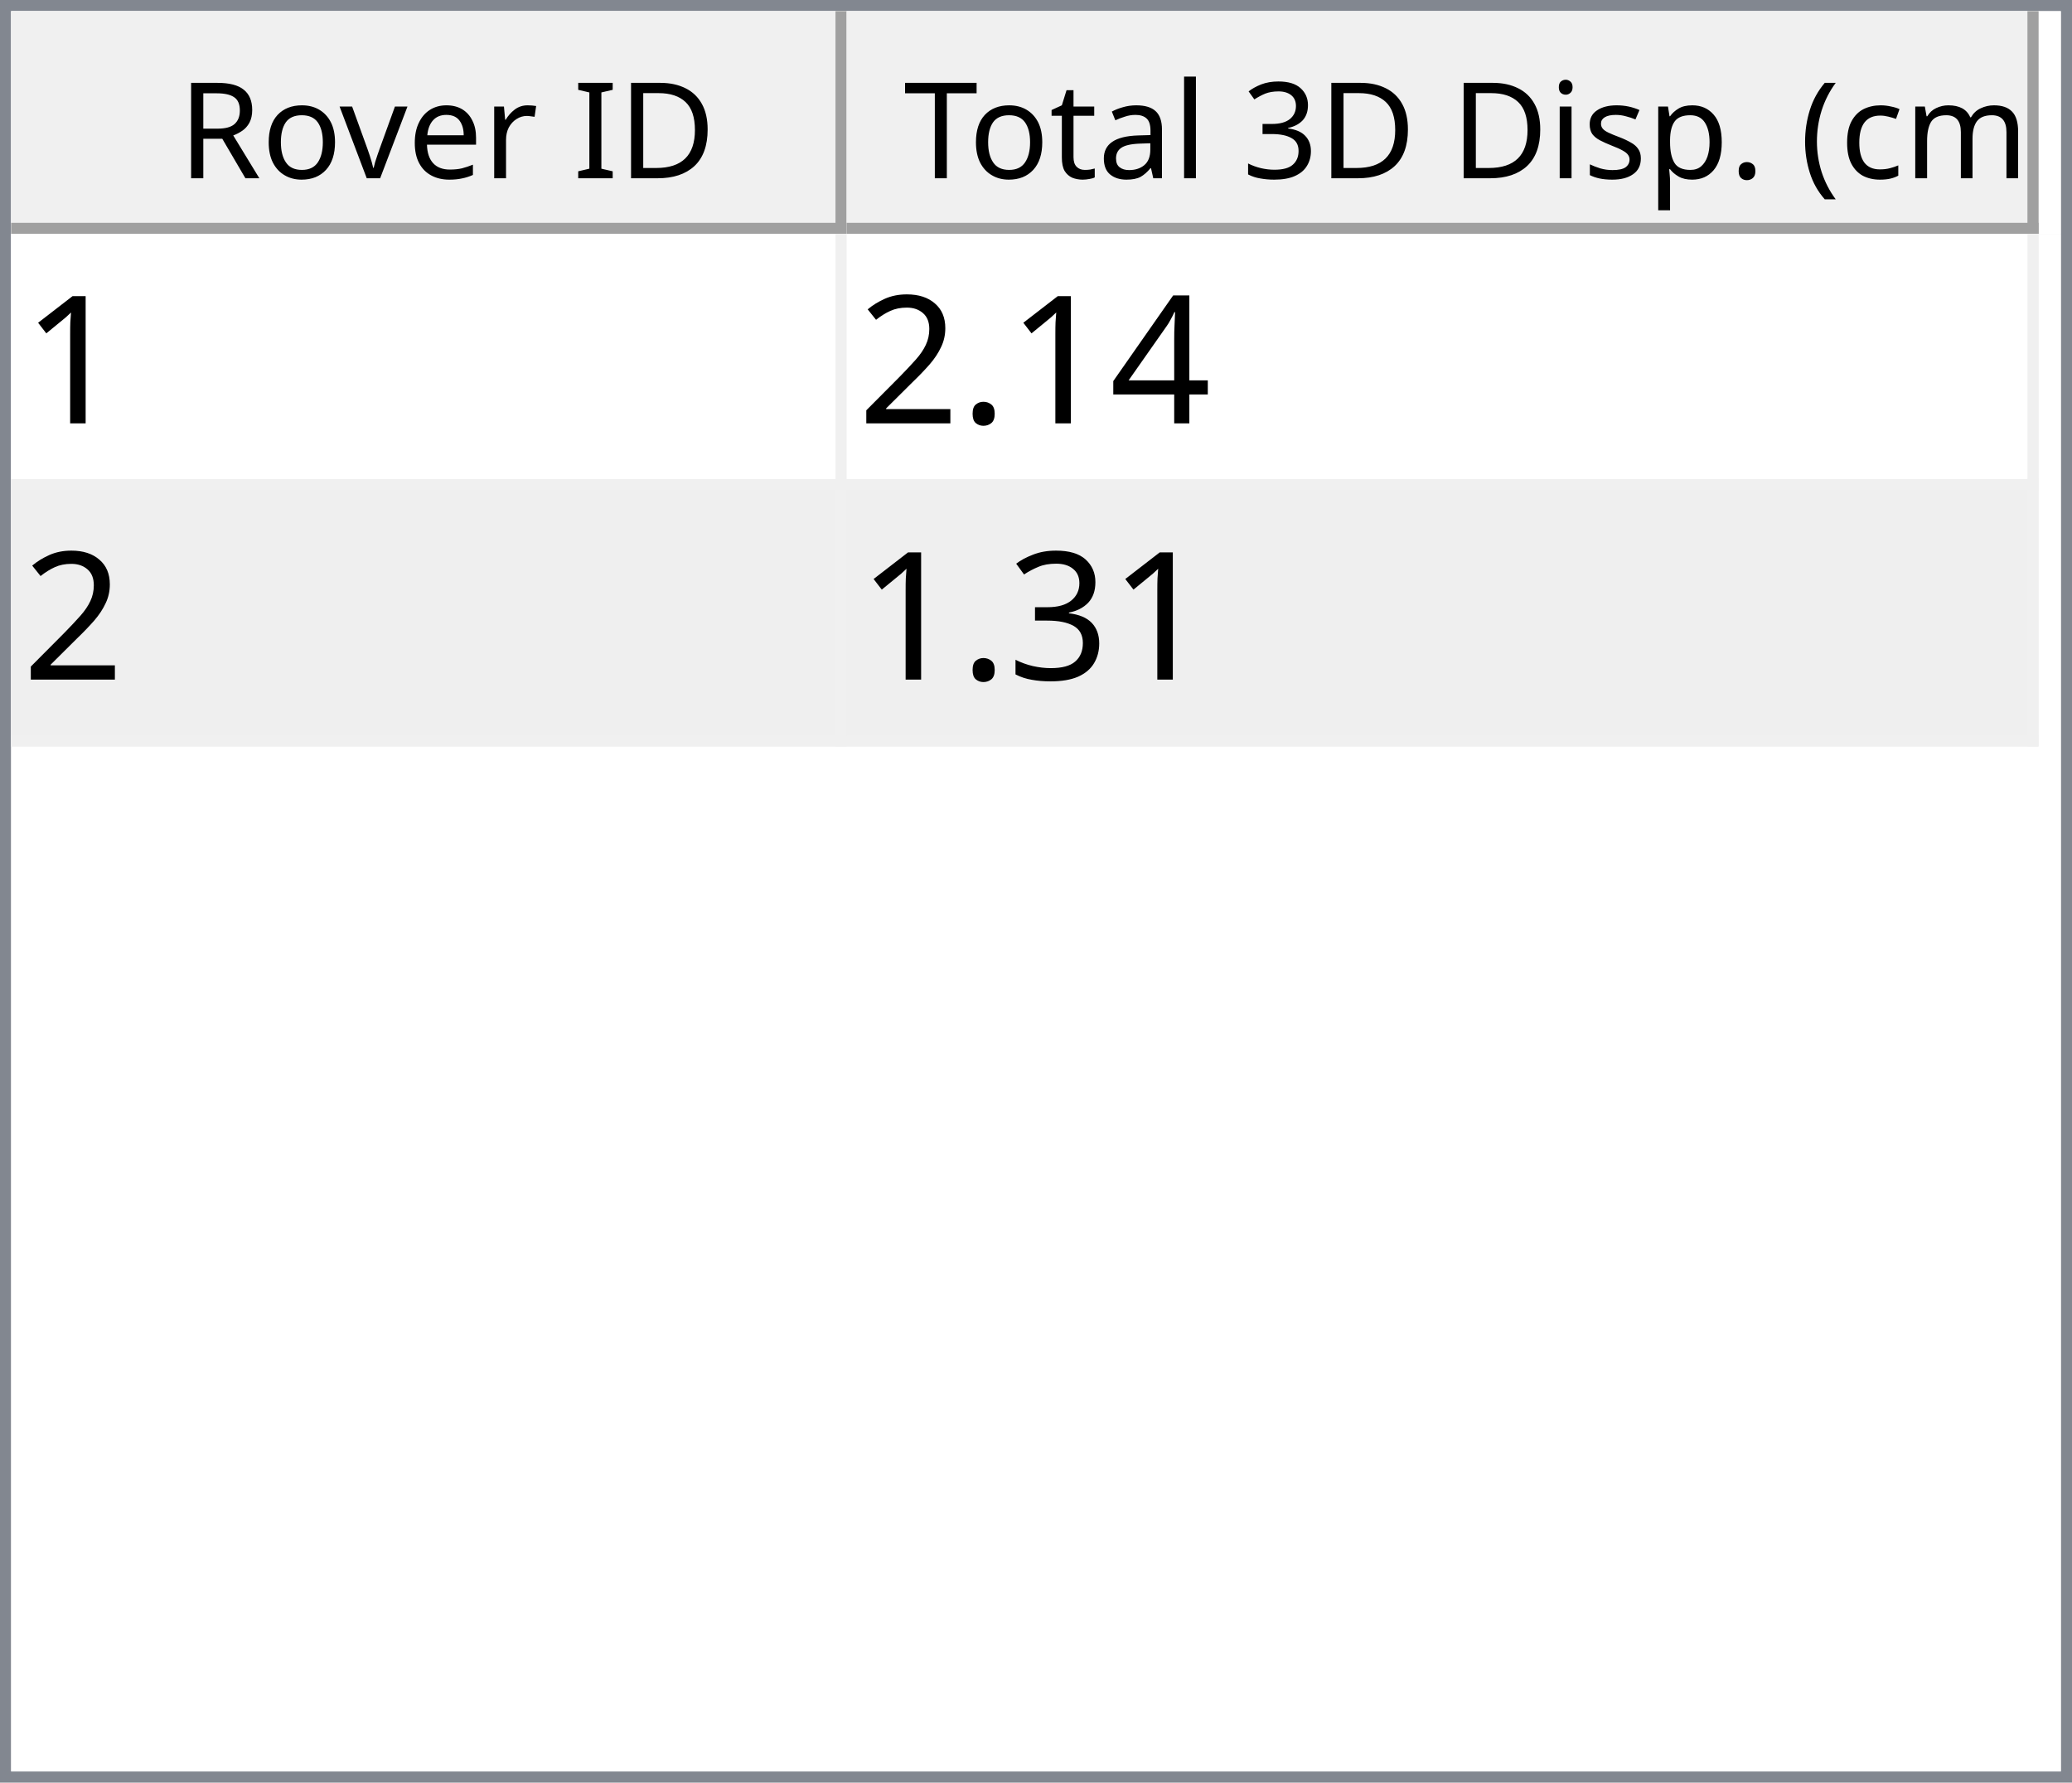
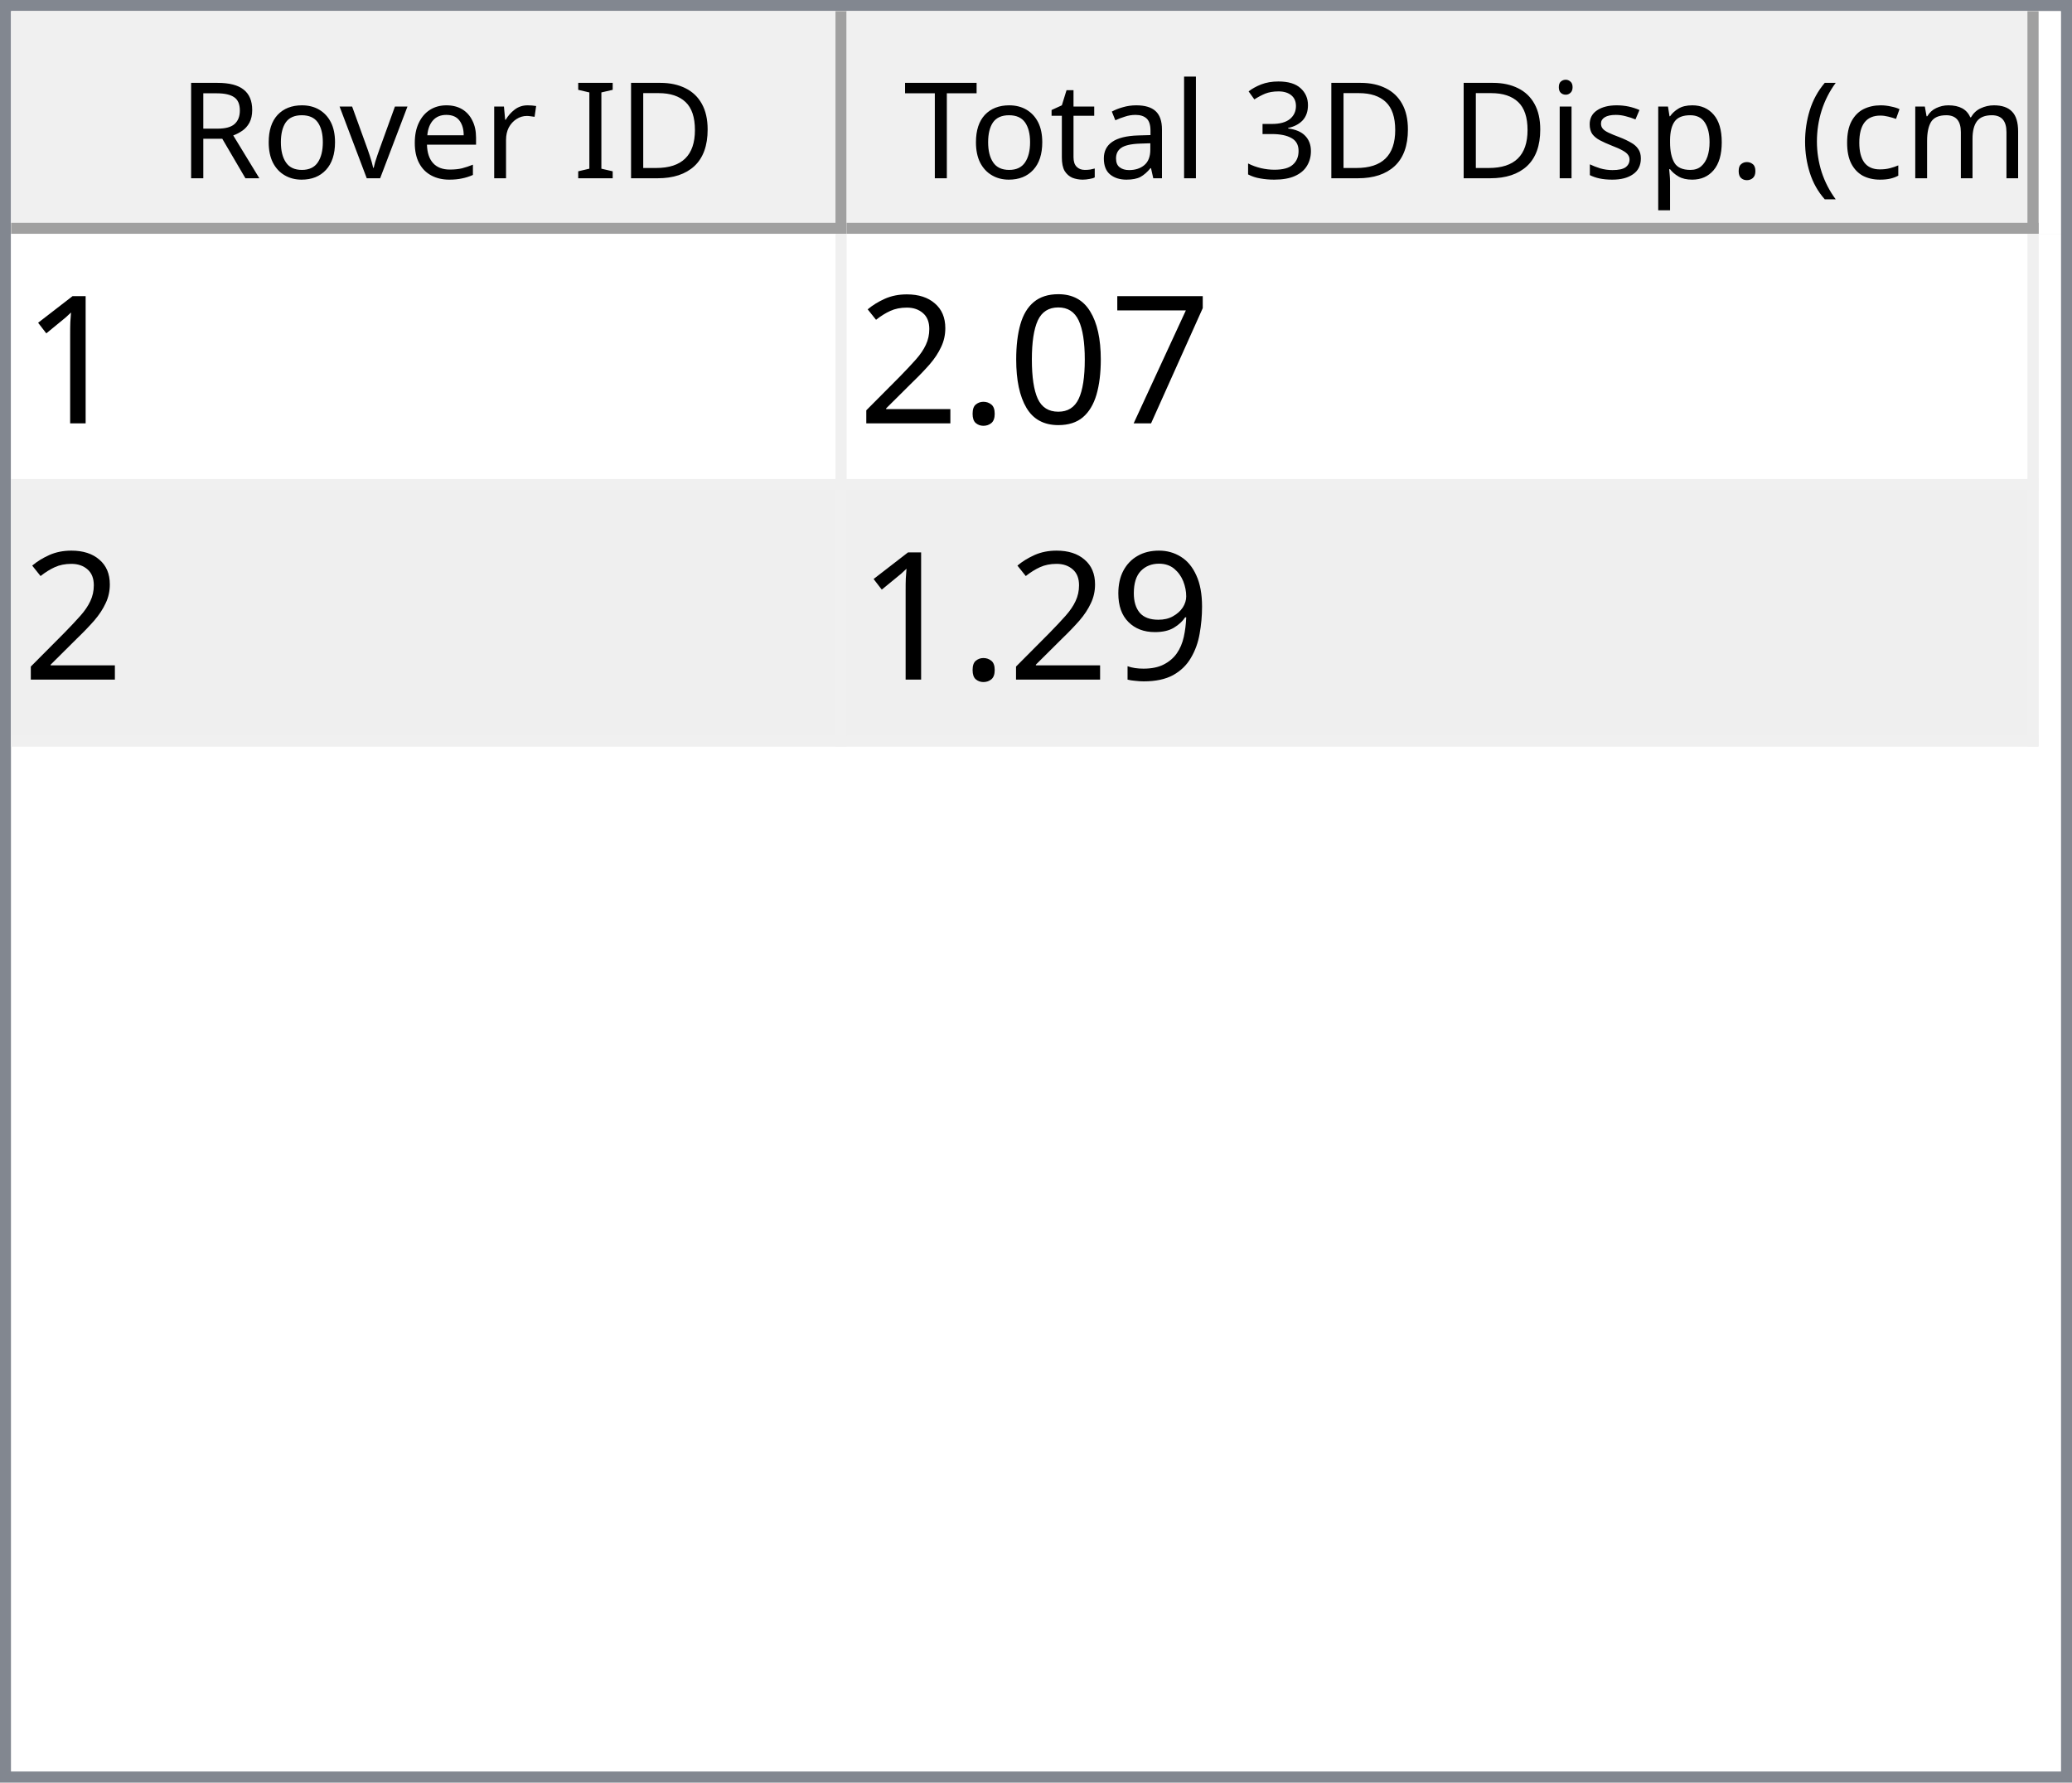
<svg xmlns="http://www.w3.org/2000/svg" style="fill-opacity:1; color-rendering:auto; color-interpolation:auto; text-rendering:auto; stroke:black; stroke-linecap:square; stroke-miterlimit:10; shape-rendering:auto; stroke-opacity:1; fill:black; stroke-dasharray:none; font-weight:normal; stroke-width:1; font-family:'Dialog'; font-style:normal; stroke-linejoin:miter; font-size:12px; stroke-dashoffset:0; image-rendering:auto;" width="186" height="160">
  <defs id="genericDefs" />
  <g>
    <defs id="defs1">
      <clipPath clipPathUnits="userSpaceOnUse" id="clipPath1">
        <path d="M0 0 L186 0 L186 160 L0 160 L0 0 Z" />
      </clipPath>
      <clipPath clipPathUnits="userSpaceOnUse" id="clipPath2">
        <path d="M0 0 L0 160 L186 160 L186 0 Z" />
      </clipPath>
      <clipPath clipPathUnits="userSpaceOnUse" id="clipPath3">
        <path d="M0 0 L0 20 L184 20 L184 0 Z" />
      </clipPath>
      <clipPath clipPathUnits="userSpaceOnUse" id="clipPath4">
        <path d="M0 0 L0 20 L75 20 L75 0 Z" />
      </clipPath>
      <clipPath clipPathUnits="userSpaceOnUse" id="clipPath5">
        <path d="M1 1 L1 19 L74 19 L74 1 Z" />
      </clipPath>
      <clipPath clipPathUnits="userSpaceOnUse" id="clipPath6">
        <path d="M0 0 L0 18 L73 18 L73 0 Z" />
      </clipPath>
      <clipPath clipPathUnits="userSpaceOnUse" id="clipPath7">
        <path d="M-0.5 -0.5 L-0.5 19.5 L74.5 19.5 L74.5 -0.5 Z" />
      </clipPath>
      <clipPath clipPathUnits="userSpaceOnUse" id="clipPath8">
        <path d="M0 0 L0 20 L107 20 L107 0 Z" />
      </clipPath>
      <clipPath clipPathUnits="userSpaceOnUse" id="clipPath9">
        <path d="M1 1 L1 19 L106 19 L106 1 Z" />
      </clipPath>
      <clipPath clipPathUnits="userSpaceOnUse" id="clipPath10">
        <path d="M0 0 L0 18 L105 18 L105 0 Z" />
      </clipPath>
      <clipPath clipPathUnits="userSpaceOnUse" id="clipPath11">
        <path d="M-0.5 -0.5 L-0.5 19.5 L106.5 19.5 L106.5 -0.5 Z" />
      </clipPath>
      <clipPath clipPathUnits="userSpaceOnUse" id="clipPath12">
        <path d="M0 0 L0 138 L184 138 L184 0 Z" />
      </clipPath>
      <clipPath clipPathUnits="userSpaceOnUse" id="clipPath13">
        <path d="M0 0 L0 46 L182 46 L182 0 Z" />
      </clipPath>
      <clipPath clipPathUnits="userSpaceOnUse" id="clipPath14">
        <path d="M-0.5 -0.5 L-0.5 45.5 L181.5 45.5 L181.5 -0.5 Z" />
      </clipPath>
      <clipPath clipPathUnits="userSpaceOnUse" id="clipPath15">
        <path d="M0 0 L0 22 L74 22 L74 0 Z" />
      </clipPath>
      <clipPath clipPathUnits="userSpaceOnUse" id="clipPath16">
        <path d="M0 0 L0 22 L106 22 L106 0 Z" />
      </clipPath>
      <font horiz-adv-x="64.551" id="font1">
        <font-face ascent="107.91" descent="25.098" units-per-em="100" style="font-style:normal; font-family:Segoe UI; font-weight:normal;" />
        <missing-glyph horiz-adv-x="64.551" d="M8.109 0 L8.109 68.266 L56.453 68.266 L56.453 0 L8.109 0 ZM15.328 7.234 L49.219 7.234 L49.219 61.031 L15.328 61.031 L15.328 7.234 Z" />
        <glyph unicode="D" horiz-adv-x="70.117" d="M9.188 0 L9.188 70.016 L28.516 70.016 Q65.531 70.016 65.531 35.891 Q65.531 19.672 55.25 9.836 Q44.969 0 27.734 0 L9.188 0 ZM17.391 62.594 L17.391 7.422 L27.828 7.422 Q41.609 7.422 49.273 14.797 Q56.938 22.172 56.938 35.688 Q56.938 62.594 28.328 62.594 L17.391 62.594 Z" />
        <glyph unicode="I" horiz-adv-x="26.611" d="M17.391 0 L9.188 0 L9.188 70.016 L17.391 70.016 L17.391 0 Z" />
        <glyph unicode=" " horiz-adv-x="27.393" d="" />
        <glyph unicode="r" horiz-adv-x="34.766" d="M34.188 41.891 Q32.078 43.5 28.125 43.5 Q23 43.5 19.555 38.672 Q16.109 33.844 16.109 25.484 L16.109 0 L8.109 0 L8.109 50 L16.109 50 L16.109 39.703 L16.312 39.703 Q18.016 44.969 21.531 47.922 Q25.047 50.875 29.391 50.875 Q32.516 50.875 34.188 50.203 L34.188 41.891 Z" />
        <glyph unicode="e" horiz-adv-x="52.295" d="M48.297 23 L12.984 23 Q13.188 14.656 17.484 10.109 Q21.781 5.562 29.297 5.562 Q37.75 5.562 44.828 11.141 L44.828 3.609 Q38.234 -1.172 27.391 -1.172 Q16.797 -1.172 10.742 5.641 Q4.688 12.453 4.688 24.812 Q4.688 36.469 11.305 43.82 Q17.922 51.172 27.734 51.172 Q37.547 51.172 42.922 44.828 Q48.297 38.484 48.297 27.203 L48.297 23 ZM40.094 29.781 Q40.047 36.719 36.75 40.578 Q33.453 44.438 27.594 44.438 Q21.922 44.438 17.969 40.383 Q14.016 36.328 13.094 29.781 L40.094 29.781 Z" />
        <glyph unicode="v" horiz-adv-x="47.9" d="M47.406 50 L27.484 0 L19.625 0 L0.688 50 L9.469 50 L22.172 13.672 Q23.578 9.672 23.922 6.688 L24.125 6.688 Q24.609 10.453 25.688 13.484 L38.969 50 L47.406 50 Z" />
        <glyph unicode="o" horiz-adv-x="58.594" d="M29 -1.172 Q17.922 -1.172 11.305 5.836 Q4.688 12.844 4.688 24.422 Q4.688 37.016 11.57 44.094 Q18.453 51.172 30.172 51.172 Q41.359 51.172 47.633 44.289 Q53.906 37.406 53.906 25.203 Q53.906 13.234 47.141 6.031 Q40.375 -1.172 29 -1.172 ZM29.594 44.438 Q21.875 44.438 17.383 39.188 Q12.891 33.938 12.891 24.703 Q12.891 15.828 17.43 10.695 Q21.969 5.562 29.594 5.562 Q37.359 5.562 41.531 10.594 Q45.703 15.625 45.703 24.906 Q45.703 34.281 41.531 39.359 Q37.359 44.438 29.594 44.438 Z" />
        <glyph unicode="R" horiz-adv-x="59.814" d="M59.375 0 L49.609 0 L37.891 19.625 Q36.281 22.359 34.766 24.289 Q33.25 26.219 31.664 27.438 Q30.078 28.656 28.25 29.219 Q26.422 29.781 24.125 29.781 L17.391 29.781 L17.391 0 L9.188 0 L9.188 70.016 L30.078 70.016 Q34.672 70.016 38.555 68.867 Q42.438 67.719 45.289 65.375 Q48.141 63.031 49.758 59.547 Q51.375 56.062 51.375 51.375 Q51.375 47.703 50.273 44.656 Q49.172 41.609 47.148 39.211 Q45.125 36.812 42.266 35.133 Q39.406 33.453 35.844 32.516 L35.844 32.328 Q37.594 31.547 38.891 30.547 Q40.188 29.547 41.359 28.18 Q42.531 26.812 43.68 25.078 Q44.828 23.344 46.234 21.047 L59.375 0 ZM17.391 62.594 L17.391 37.203 L28.516 37.203 Q31.594 37.203 34.203 38.133 Q36.812 39.062 38.719 40.797 Q40.625 42.531 41.703 45.047 Q42.781 47.562 42.781 50.688 Q42.781 56.297 39.141 59.445 Q35.5 62.594 28.609 62.594 L17.391 62.594 Z" />
        <glyph unicode=")" horiz-adv-x="30.176" d="M8.297 -15.922 L1.172 -15.922 Q16.406 2.344 16.406 26.812 Q16.406 51.469 1.078 70.016 L8.297 70.016 Q23.531 52.156 23.531 26.703 Q23.531 1.375 8.297 -15.922 Z" />
        <glyph unicode="m" horiz-adv-x="86.133" d="M79.109 0 L71.094 0 L71.094 28.719 Q71.094 37.016 68.531 40.727 Q65.969 44.438 59.906 44.438 Q54.781 44.438 51.195 39.75 Q47.609 35.062 47.609 28.516 L47.609 0 L39.594 0 L39.594 29.688 Q39.594 44.438 28.219 44.438 Q22.953 44.438 19.531 40.016 Q16.109 35.594 16.109 28.516 L16.109 0 L8.109 0 L8.109 50 L16.109 50 L16.109 42.094 L16.312 42.094 Q21.625 51.172 31.844 51.172 Q36.969 51.172 40.773 48.312 Q44.578 45.453 46 40.828 Q51.562 51.172 62.594 51.172 Q79.109 51.172 79.109 30.812 L79.109 0 Z" />
        <glyph unicode="c" horiz-adv-x="46.191" d="M42.188 2.297 Q36.422 -1.172 28.516 -1.172 Q17.828 -1.172 11.258 5.789 Q4.688 12.75 4.688 23.828 Q4.688 36.188 11.766 43.68 Q18.844 51.172 30.672 51.172 Q37.25 51.172 42.281 48.734 L42.281 40.531 Q36.719 44.438 30.375 44.438 Q22.703 44.438 17.797 38.945 Q12.891 33.453 12.891 24.516 Q12.891 15.719 17.508 10.641 Q22.125 5.562 29.891 5.562 Q36.422 5.562 42.188 9.906 L42.188 2.297 Z" />
        <glyph unicode="(" horiz-adv-x="30.176" d="M29.109 -15.922 L21.969 -15.922 Q6.844 1.375 6.844 26.703 Q6.844 52.156 21.969 70.016 L29.203 70.016 Q13.875 51.469 13.875 26.812 Q13.875 2.344 29.109 -15.922 Z" />
        <glyph unicode="." horiz-adv-x="21.68" d="M10.891 -1.078 Q8.641 -1.078 7.055 0.539 Q5.469 2.156 5.469 4.391 Q5.469 6.641 7.055 8.273 Q8.641 9.906 10.891 9.906 Q13.188 9.906 14.797 8.273 Q16.406 6.641 16.406 4.391 Q16.406 2.156 14.797 0.539 Q13.188 -1.078 10.891 -1.078 Z" />
        <glyph unicode="p" horiz-adv-x="58.789" d="M16.312 7.234 L16.109 7.234 L16.109 -23 L8.109 -23 L8.109 50 L16.109 50 L16.109 41.219 L16.312 41.219 Q22.219 51.172 33.594 51.172 Q43.266 51.172 48.688 44.461 Q54.109 37.75 54.109 26.469 Q54.109 13.922 48 6.375 Q41.891 -1.172 31.297 -1.172 Q21.578 -1.172 16.312 7.234 ZM16.109 27.391 L16.109 20.406 Q16.109 14.203 20.141 9.883 Q24.172 5.562 30.375 5.562 Q37.641 5.562 41.773 11.133 Q45.906 16.703 45.906 26.609 Q45.906 34.969 42.047 39.703 Q38.188 44.438 31.594 44.438 Q24.609 44.438 20.359 39.578 Q16.109 34.719 16.109 27.391 Z" />
        <glyph unicode="s" horiz-adv-x="42.432" d="M5.078 1.812 L5.078 10.406 Q11.625 5.562 19.484 5.562 Q30.031 5.562 30.031 12.594 Q30.031 14.594 29.125 15.992 Q28.219 17.391 26.68 18.461 Q25.141 19.531 23.07 20.383 Q21 21.234 18.609 22.172 Q15.281 23.484 12.766 24.828 Q10.25 26.172 8.57 27.859 Q6.891 29.547 6.031 31.695 Q5.172 33.844 5.172 36.719 Q5.172 40.234 6.789 42.945 Q8.406 45.656 11.086 47.484 Q13.766 49.312 17.211 50.242 Q20.656 51.172 24.312 51.172 Q30.812 51.172 35.938 48.922 L35.938 40.828 Q30.422 44.438 23.25 44.438 Q21 44.438 19.195 43.922 Q17.391 43.406 16.094 42.477 Q14.797 41.547 14.086 40.258 Q13.375 38.969 13.375 37.406 Q13.375 35.453 14.086 34.133 Q14.797 32.812 16.164 31.789 Q17.531 30.766 19.484 29.938 Q21.438 29.109 23.922 28.125 Q27.25 26.859 29.883 25.516 Q32.516 24.172 34.375 22.484 Q36.234 20.797 37.234 18.602 Q38.234 16.406 38.234 13.375 Q38.234 9.672 36.602 6.938 Q34.969 4.203 32.234 2.398 Q29.5 0.594 25.93 -0.289 Q22.359 -1.172 18.453 -1.172 Q10.75 -1.172 5.078 1.812 Z" />
        <glyph unicode="i" horiz-adv-x="24.219" d="M12.203 62.703 Q10.062 62.703 8.547 64.164 Q7.031 65.625 7.031 67.875 Q7.031 70.125 8.547 71.609 Q10.062 73.094 12.203 73.094 Q14.406 73.094 15.945 71.609 Q17.484 70.125 17.484 67.875 Q17.484 65.719 15.945 64.211 Q14.406 62.703 12.203 62.703 ZM16.109 0 L8.109 0 L8.109 50 L16.109 50 L16.109 0 Z" />
        <glyph unicode="3" horiz-adv-x="53.906" d="M46.531 19.828 Q46.531 15.094 44.75 11.211 Q42.969 7.328 39.719 4.57 Q36.469 1.812 31.93 0.297 Q27.391 -1.219 21.922 -1.219 Q11.922 -1.219 6 2.594 L6 11.188 Q13.094 5.609 22.219 5.609 Q25.875 5.609 28.828 6.539 Q31.781 7.469 33.906 9.227 Q36.031 10.984 37.18 13.477 Q38.328 15.969 38.328 19.094 Q38.328 32.812 18.797 32.812 L12.984 32.812 L12.984 39.594 L18.5 39.594 Q35.797 39.594 35.797 52.484 Q35.797 64.406 22.609 64.406 Q15.188 64.406 8.688 59.422 L8.688 67.188 Q15.375 71.188 24.609 71.188 Q29 71.188 32.57 69.969 Q36.141 68.75 38.68 66.555 Q41.219 64.359 42.609 61.281 Q44 58.203 44 54.5 Q44 40.672 30.031 36.719 L30.031 36.531 Q33.594 36.141 36.625 34.797 Q39.656 33.453 41.852 31.305 Q44.047 29.156 45.289 26.25 Q46.531 23.344 46.531 19.828 Z" />
        <glyph unicode="l" horiz-adv-x="24.219" d="M16.109 0 L8.109 0 L8.109 74.031 L16.109 74.031 L16.109 0 Z" />
        <glyph unicode="a" horiz-adv-x="50.879" d="M43.891 0 L35.891 0 L35.891 7.812 L35.688 7.812 Q30.469 -1.172 20.312 -1.172 Q12.844 -1.172 8.617 2.781 Q4.391 6.734 4.391 13.281 Q4.391 27.297 20.906 29.594 L35.891 31.688 Q35.891 44.438 25.594 44.438 Q16.547 44.438 9.281 38.281 L9.281 46.484 Q16.656 51.172 26.266 51.172 Q43.891 51.172 43.891 32.516 L43.891 0 ZM35.891 25.297 L23.828 23.641 Q18.266 22.859 15.43 20.875 Q12.594 18.891 12.594 13.875 Q12.594 10.203 15.211 7.883 Q17.828 5.562 22.172 5.562 Q28.125 5.562 32.008 9.742 Q35.891 13.922 35.891 20.312 L35.891 25.297 Z" />
        <glyph unicode="t" horiz-adv-x="33.887" d="M31.297 0.484 Q28.469 -1.078 23.828 -1.078 Q10.688 -1.078 10.688 13.578 L10.688 43.172 L2.094 43.172 L2.094 50 L10.688 50 L10.688 62.203 L18.703 64.797 L18.703 50 L31.297 50 L31.297 43.172 L18.703 43.172 L18.703 14.984 Q18.703 9.969 20.414 7.82 Q22.125 5.672 26.078 5.672 Q29.109 5.672 31.297 7.328 L31.297 0.484 Z" />
        <glyph unicode="T" horiz-adv-x="52.393" d="M50.594 62.594 L30.375 62.594 L30.375 0 L22.172 0 L22.172 62.594 L2 62.594 L2 70.016 L50.594 70.016 L50.594 62.594 Z" />
      </font>
      <font horiz-adv-x="75.0" id="font2">
        <font-face ascent="100.537" descent="21.973" units-per-em="100" style="font-style:normal; font-family:sans-serif; font-weight:normal;" />
        <missing-glyph horiz-adv-x="75.0" d="M12.5 0 L12.5 62.5 L62.5 62.5 L62.5 0 L12.5 0 ZM14.062 1.562 L60.938 1.562 L60.938 60.938 L14.062 60.938 L14.062 1.562 Z" />
        <glyph unicode="1" horiz-adv-x="55.615" d="M37.25 0 L28.469 0 L28.469 56 Q25.297 52.984 20.141 49.953 Q14.984 46.922 10.891 45.406 L10.891 53.906 Q18.266 57.375 23.781 62.305 Q29.297 67.234 31.594 71.875 L37.25 71.875 L37.25 0 Z" />
-         <glyph unicode="4" horiz-adv-x="55.615" d="M32.328 0 L32.328 17.141 L1.266 17.141 L1.266 25.203 L33.938 71.578 L41.109 71.578 L41.109 25.203 L50.781 25.203 L50.781 17.141 L41.109 17.141 L41.109 0 L32.328 0 ZM32.328 25.203 L32.328 57.469 L9.906 25.203 L32.328 25.203 Z" />
+         <glyph unicode="7" horiz-adv-x="55.615" d="M4.734 62.203 L4.734 70.656 L51.078 70.656 L51.078 63.812 Q44.234 56.547 37.523 44.484 Q30.812 32.422 27.156 19.672 Q24.516 10.688 23.781 0 L14.75 0 Q14.891 8.453 18.062 20.414 Q21.234 32.375 27.172 43.484 Q33.109 54.594 39.797 62.203 L4.734 62.203 Z" />
+         <glyph unicode="0" horiz-adv-x="55.615" d="M4.156 35.297 Q4.156 48 6.766 55.742 Q9.375 63.484 14.523 67.68 Q19.672 71.875 27.484 71.875 Q33.25 71.875 37.594 69.555 Q41.938 67.234 44.773 62.867 Q47.609 58.5 49.219 52.227 Q50.828 45.953 50.828 35.297 Q50.828 22.703 48.242 14.969 Q45.656 7.234 40.508 3.008 Q35.359 -1.219 27.484 -1.219 Q17.141 -1.219 11.234 6.203 Q4.156 15.141 4.156 35.297 ZM13.188 35.297 Q13.188 17.672 17.312 11.836 Q21.438 6 27.484 6 Q33.547 6 37.672 11.859 Q41.797 17.719 41.797 35.297 Q41.797 52.984 37.672 58.789 Q33.547 64.594 27.391 64.594 Q21.344 64.594 17.719 59.469 Q13.188 52.938 13.188 35.297 Z" />
        <glyph unicode="." horiz-adv-x="27.783" d="M9.078 0 L9.078 10.016 L19.094 10.016 L19.094 0 L9.078 0 Z" />
        <glyph unicode="2" horiz-adv-x="55.615" d="M50.344 8.453 L50.344 0 L3.031 0 Q2.938 3.172 4.047 6.109 Q5.859 10.938 9.836 15.625 Q13.812 20.312 21.344 26.469 Q33.016 36.031 37.117 41.625 Q41.219 47.219 41.219 52.203 Q41.219 57.422 37.477 61.008 Q33.734 64.594 27.734 64.594 Q21.391 64.594 17.578 60.789 Q13.766 56.984 13.719 50.25 L4.688 51.172 Q5.609 61.281 11.664 66.578 Q17.719 71.875 27.938 71.875 Q38.234 71.875 44.242 66.164 Q50.25 60.453 50.25 52 Q50.25 47.703 48.492 43.555 Q46.734 39.406 42.656 34.812 Q38.578 30.219 29.109 22.219 Q21.188 15.578 18.945 13.211 Q16.703 10.844 15.234 8.453 L50.344 8.453 Z" />
-         <glyph unicode="3" horiz-adv-x="55.615" d="M4.203 18.891 L12.984 20.062 Q14.5 12.594 18.141 9.297 Q21.781 6 27 6 Q33.203 6 37.477 10.297 Q41.75 14.594 41.75 20.953 Q41.75 27 37.797 30.93 Q33.844 34.859 27.734 34.859 Q25.25 34.859 21.531 33.891 L22.516 41.609 Q23.391 41.5 23.922 41.5 Q29.547 41.5 34.039 44.43 Q38.531 47.359 38.531 53.469 Q38.531 58.297 35.258 61.477 Q31.984 64.656 26.812 64.656 Q21.688 64.656 18.266 61.43 Q14.844 58.203 13.875 51.766 L5.078 53.328 Q6.688 62.156 12.398 67.016 Q18.109 71.875 26.609 71.875 Q32.469 71.875 37.398 69.359 Q42.328 66.844 44.945 62.5 Q47.562 58.156 47.562 53.266 Q47.562 48.641 45.07 44.828 Q42.578 41.016 37.703 38.766 Q44.047 37.312 47.562 32.695 Q51.078 28.078 51.078 21.141 Q51.078 11.766 44.242 5.25 Q37.406 -1.266 26.953 -1.266 Q17.531 -1.266 11.305 4.352 Q5.078 9.969 4.203 18.891 Z" />
+         <glyph unicode="9" horiz-adv-x="55.615" d="M5.469 16.547 L13.922 17.328 Q14.984 11.375 18.016 8.688 Q21.047 6 25.781 6 Q29.828 6 32.883 7.859 Q35.938 9.719 37.891 12.82 Q39.844 15.922 41.164 21.195 Q42.484 26.469 42.484 31.938 Q42.484 32.516 42.438 33.688 Q39.797 29.5 35.234 26.883 Q30.672 24.266 25.344 24.266 Q16.453 24.266 10.305 30.711 Q4.156 37.156 4.156 47.703 Q4.156 58.594 10.578 65.234 Q17 71.875 26.656 71.875 Q33.641 71.875 39.43 68.117 Q45.219 64.359 48.219 57.398 Q51.219 50.438 51.219 37.25 Q51.219 23.531 48.242 15.406 Q45.266 7.281 39.383 3.031 Q33.5 -1.219 25.594 -1.219 Q17.188 -1.219 11.867 3.445 Q6.547 8.109 5.469 16.547 ZM41.453 48.141 Q41.453 55.719 37.43 60.156 Q33.406 64.594 27.734 64.594 Q21.875 64.594 17.531 59.812 Q13.188 55.031 13.188 47.406 Q13.188 40.578 17.312 36.305 Q21.438 32.031 27.484 32.031 Q33.594 32.031 37.523 36.305 Q41.453 40.578 41.453 48.141 Z" />
      </font>
    </defs>
    <g style="fill:white; stroke:white;">
      <rect x="0" y="0" width="186" style="clip-path:url(#clipPath1); stroke:none;" height="160" />
    </g>
    <g style="fill:white; text-rendering:optimizeSpeed; color-rendering:optimizeSpeed; image-rendering:optimizeSpeed; shape-rendering:crispEdges; stroke:white; color-interpolation:sRGB;">
      <rect x="0" width="186" height="160" y="0" style="stroke:none;" />
      <path style="stroke:none;" d="M0 160 L186 160 L186 0 L0 0 Z" />
    </g>
    <g style="fill:rgb(240,240,240); font-family:'Segoe UI'; stroke:rgb(240,240,240);">
      <rect x="0" y="0" width="186" style="clip-path:url(#clipPath2); stroke:none;" height="160" />
    </g>
    <g style="fill:rgb(130,135,144); font-family:'Segoe UI'; stroke:rgb(130,135,144);">
      <path d="M0 0 L186 0 L186 160 L0 160 L0 0 ZM1 1 L185 1 L185 159 L1 159 L1 1 Z" style="fill-rule:evenodd; clip-path:url(#clipPath2); stroke:none;" />
    </g>
    <g style="fill:white; font-family:'Segoe UI'; stroke:white;" transform="translate(1,1)">
      <rect x="0" y="0" width="184" style="clip-path:url(#clipPath3); stroke:none;" height="20" />
    </g>
    <g style="fill:rgb(240,240,240); font-family:'Segoe UI'; stroke:rgb(240,240,240);" transform="translate(1,1)">
      <rect x="0" y="0" width="75" style="clip-path:url(#clipPath4); stroke:none;" height="20" />
    </g>
    <g style="font-family:'Segoe UI';" transform="translate(2,2)">
      <text x="14" xml:space="preserve" y="14" style="clip-path:url(#clipPath6); stroke:none;">Rover ID</text>
    </g>
    <g style="fill:rgb(160,160,160); font-family:'Segoe UI'; stroke:rgb(160,160,160); stroke-linejoin:bevel;" transform="translate(1.5,1.5)">
      <line x1="74" x2="74" y1="0" style="fill:none; clip-path:url(#clipPath7);" y2="19" />
    </g>
    <g style="fill:rgb(160,160,160); font-family:'Segoe UI'; stroke:rgb(160,160,160); stroke-linejoin:bevel;" transform="matrix(1,0,0,1,1,1) translate(0.5,0.5)">
      <line x1="0" x2="74" y1="19" style="fill:none; clip-path:url(#clipPath7);" y2="19" />
    </g>
    <g style="fill:rgb(240,240,240); font-family:'Segoe UI'; stroke:rgb(240,240,240);" transform="translate(76,1)">
      <rect x="0" y="0" width="107" style="clip-path:url(#clipPath8); stroke:none;" height="20" />
    </g>
    <g style="font-family:'Segoe UI';" transform="translate(77,2)">
      <text x="1" xml:space="preserve" y="14" style="clip-path:url(#clipPath10); stroke:none;"> Total 3D Disp. (cm)</text>
    </g>
    <g style="fill:rgb(160,160,160); font-family:'Segoe UI'; stroke:rgb(160,160,160); stroke-linejoin:bevel;" transform="translate(76.5,1.5)">
      <line x1="106" x2="106" y1="0" style="fill:none; clip-path:url(#clipPath11);" y2="19" />
    </g>
    <g style="fill:rgb(160,160,160); font-family:'Segoe UI'; stroke:rgb(160,160,160); stroke-linejoin:bevel;" transform="matrix(1,0,0,1,76,1) translate(0.5,0.5)">
      <line x1="0" x2="106" y1="19" style="fill:none; clip-path:url(#clipPath11);" y2="19" />
    </g>
    <g style="fill:white; font-family:'Segoe UI'; stroke:white;" transform="translate(1,21)">
      <rect x="0" y="0" width="184" style="clip-path:url(#clipPath12); stroke:none;" height="138" />
    </g>
    <g style="fill:rgb(240,240,240); font-size:16px; font-family:sans-serif; stroke:rgb(240,240,240);" transform="translate(1,21)">
      <rect x="0" y="0" width="182" style="clip-path:url(#clipPath13); stroke:none;" height="46" />
      <line transform="translate(0.5,0.5)" x1="0" x2="181" y1="22" style="clip-path:url(#clipPath14); fill:none; stroke-linejoin:bevel;" y2="22" />
    </g>
    <g transform="matrix(1,0,0,1,1,21) translate(0.5,0.5)" style="fill:rgb(240,240,240); font-size:16px; font-family:sans-serif; stroke:rgb(240,240,240); stroke-linejoin:bevel;">
      <line x1="0" x2="181" y1="45" style="fill:none; clip-path:url(#clipPath14);" y2="45" />
    </g>
    <g transform="matrix(1,0,0,1,1,21) translate(0.5,0.5)" style="fill:rgb(240,240,240); font-size:16px; font-family:sans-serif; stroke:rgb(240,240,240); stroke-linejoin:bevel;">
      <line x1="74" x2="74" y1="0" style="fill:none; clip-path:url(#clipPath14);" y2="45" />
    </g>
    <g transform="matrix(1,0,0,1,1,21) translate(0.5,0.5)" style="fill:rgb(240,240,240); font-size:16px; font-family:sans-serif; stroke:rgb(240,240,240); stroke-linejoin:bevel;">
      <line x1="181" x2="181" y1="0" style="fill:none; clip-path:url(#clipPath14);" y2="45" />
    </g>
    <g style="fill:white; font-size:16px; font-family:sans-serif; stroke:white;" transform="matrix(1,0,0,1,1,21)">
      <rect x="0" y="0" width="74" style="clip-path:url(#clipPath15); stroke:none;" height="22" />
      <text x="1" y="17" style="fill:black; clip-path:url(#clipPath15); stroke:none;" xml:space="preserve">1</text>
    </g>
    <g style="fill:white; font-size:16px; font-family:sans-serif; stroke:white;" transform="matrix(1,0,0,1,1,21) translate(75,0)">
      <rect x="0" y="0" width="106" style="clip-path:url(#clipPath16); stroke:none;" height="22" />
-       <text x="1" y="17" style="fill:black; clip-path:url(#clipPath16); stroke:none;" xml:space="preserve">2.14</text>
+       <text x="1" y="17" style="fill:black; clip-path:url(#clipPath16); stroke:none;" xml:space="preserve">2.07</text>
    </g>
    <g style="fill:rgb(239,239,239); font-size:16px; font-family:sans-serif; stroke:rgb(239,239,239);" transform="matrix(1,0,0,1,1,21) translate(0,23)">
      <rect x="0" y="0" width="74" style="clip-path:url(#clipPath15); stroke:none;" height="22" />
      <text x="1" y="17" style="fill:black; clip-path:url(#clipPath15); stroke:none;" xml:space="preserve">2</text>
    </g>
    <g style="fill:rgb(239,239,239); font-size:16px; font-family:sans-serif; stroke:rgb(239,239,239);" transform="matrix(1,0,0,1,1,21) translate(75,23)">
      <rect x="0" y="0" width="106" style="clip-path:url(#clipPath16); stroke:none;" height="22" />
-       <text x="1" y="17" style="fill:black; clip-path:url(#clipPath16); stroke:none;" xml:space="preserve">1.31</text>
+       <text x="1" y="17" style="fill:black; clip-path:url(#clipPath16); stroke:none;" xml:space="preserve">1.29</text>
    </g>
  </g>
</svg>
